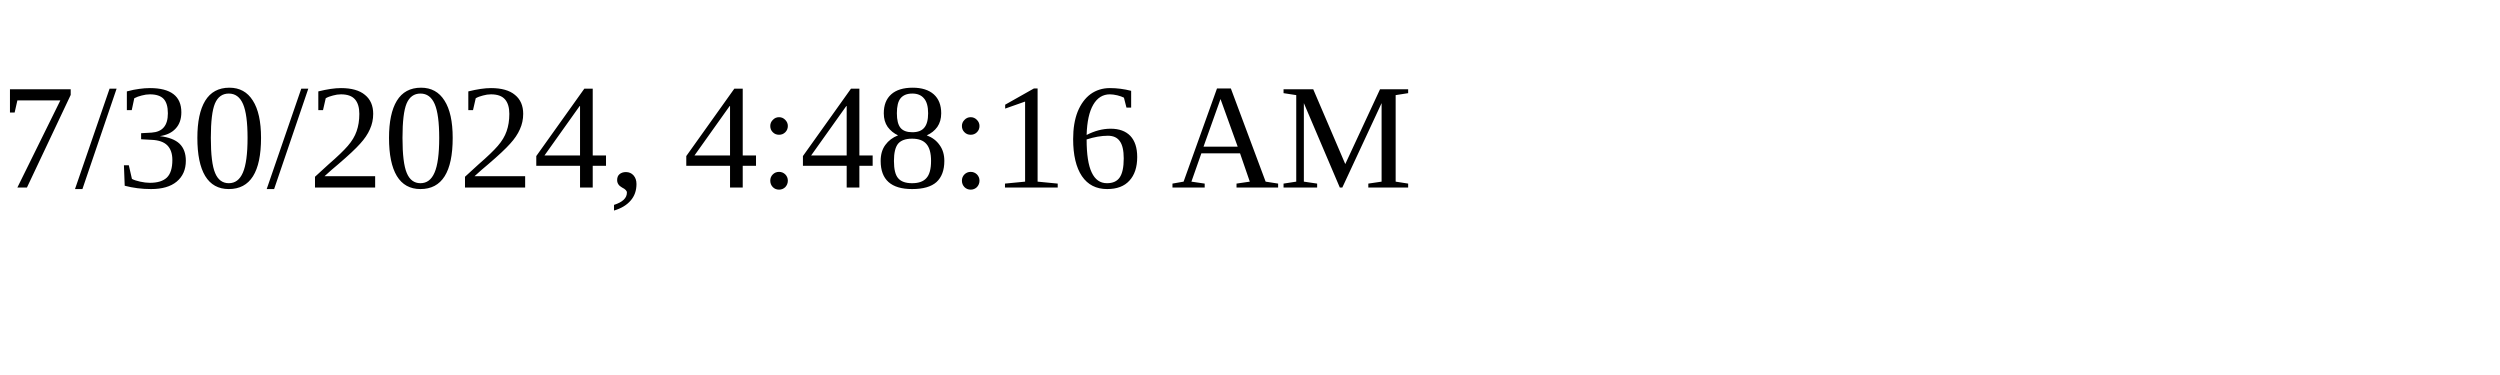
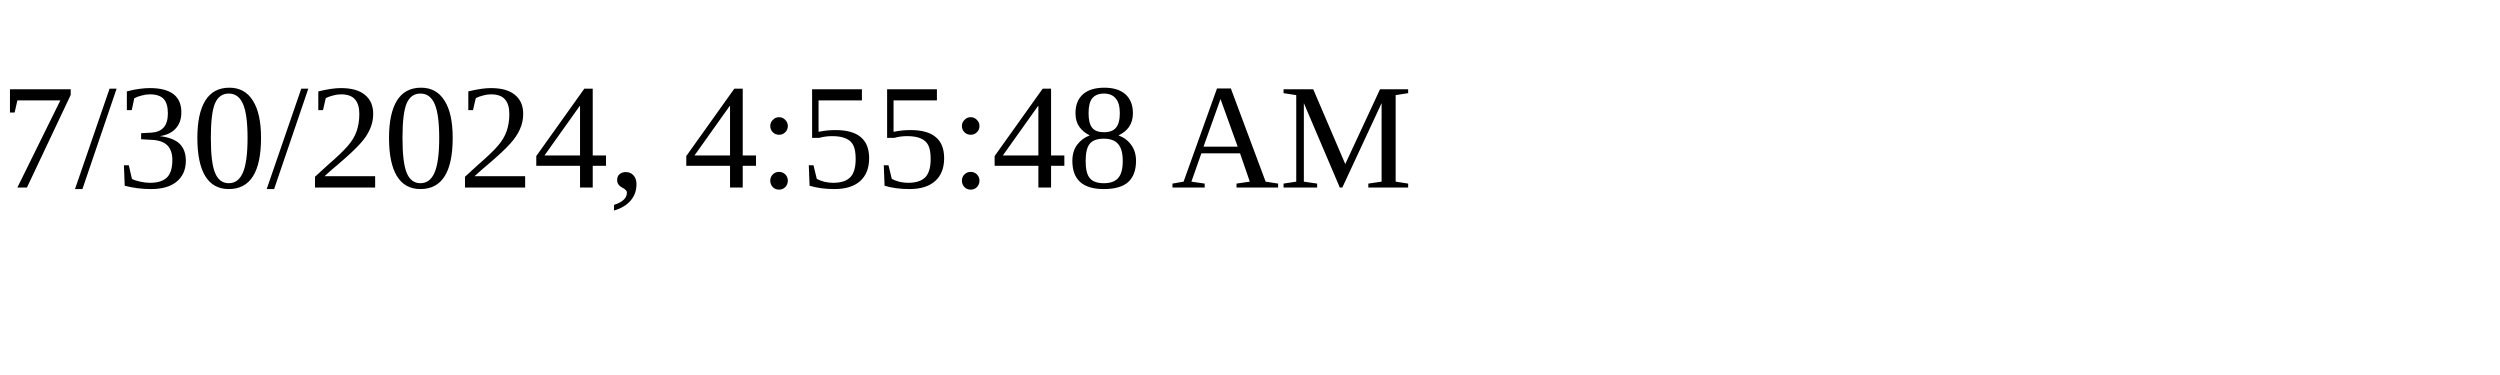
<svg xmlns="http://www.w3.org/2000/svg" height="30" width="200">
-   <text x="0" y="15">7/30/2024, 4:48:16 AM</text>
+   <text x="0" y="15">7/30/2024, 4:55:48 AM</text>
</svg>
